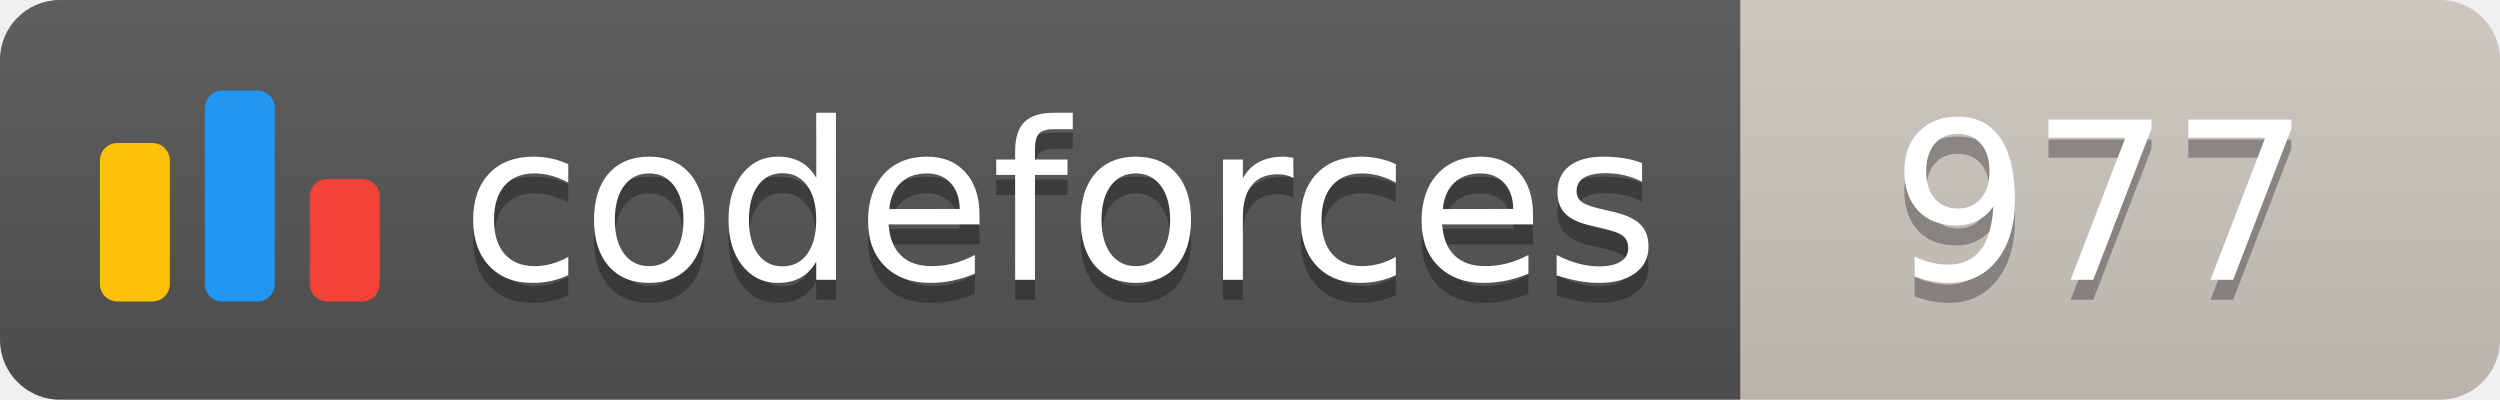
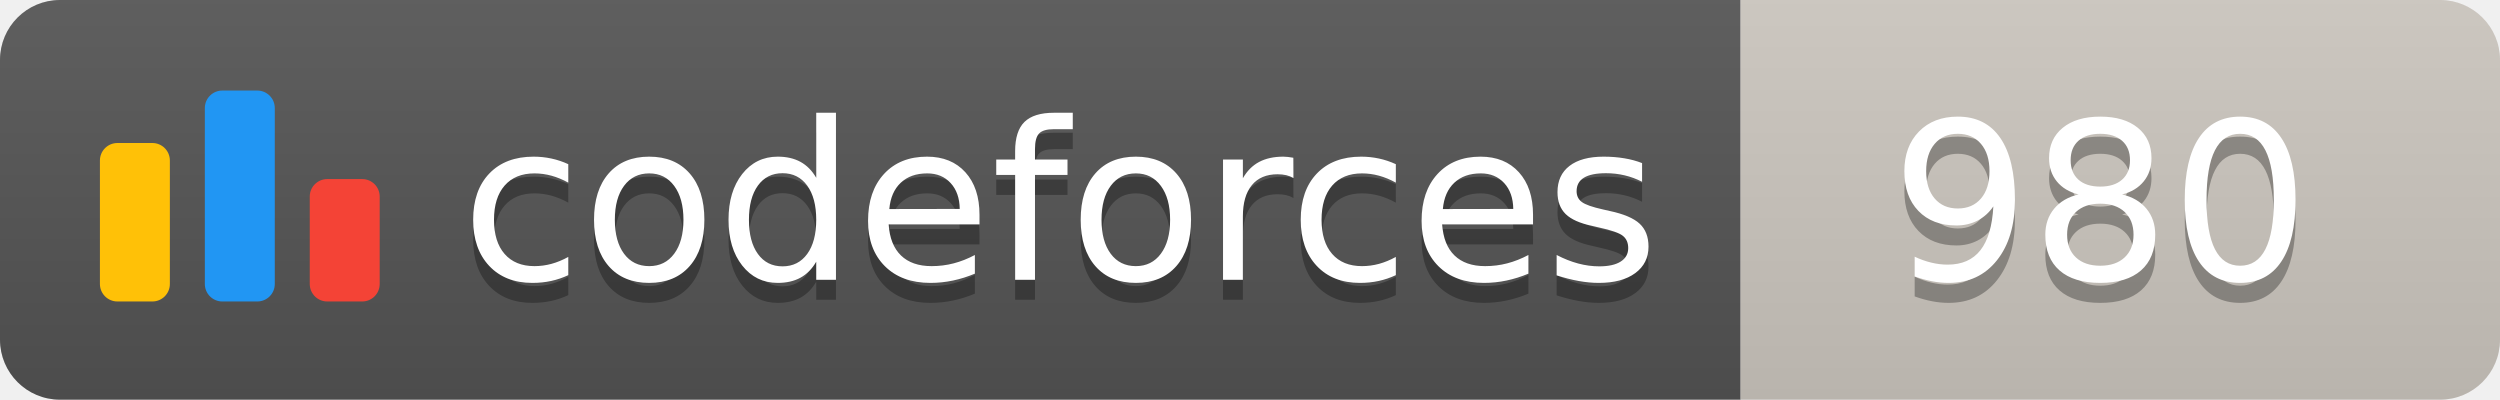
<svg xmlns="http://www.w3.org/2000/svg" width="125.1" height="20">
  <linearGradient id="smooth" x2="0" y2="100%">
    <stop offset="0" stop-color="#bbb" stop-opacity=".1" />
    <stop offset="1" stop-opacity=".1" />
  </linearGradient>
  <clipPath id="round">
    <rect width="125.1" height="20" rx="3" fill="#fff" />
  </clipPath>
  <g clip-path="url(#round)">
    <rect width="87.1" height="20" fill="#555" />
    <rect x="87.1" width="38.0" height="20" fill="#cec8c1" />
    <rect width="125.1" height="20" fill="url(#smooth)" />
  </g>
  <g fill="#fff" text-anchor="middle" font-family="DejaVu Sans,Verdana,Geneva,sans-serif" font-size="110">
    <svg x="5" y="3" class="logo" width="14" height="14" viewBox="0 0 32 25" fill="none">
      <rect y="6" width="8" height="18.125" rx="2" fill="#FFC107" />
      <rect x="24" y="10.125" width="8" height="14" rx="2" fill="#F44336" />
      <rect x="12" width="8" height="24.125" rx="2" fill="#2196F3" />
    </svg>
    <text x="530.5" y="150" fill="#010101" fill-opacity=".3" transform="scale(0.1)" textLength="601.0" lengthAdjust="spacing">codeforces
        </text>
    <text x="530.5" y="140" transform="scale(0.1)" textLength="601.0" lengthAdjust="spacing">codeforces</text>
-     <text x="1051.0" y="150" fill="#010101" fill-opacity=".3" transform="scale(0.1)" textLength="280.0" lengthAdjust="spacing">977
+     <text x="1051.0" y="150" fill="#010101" fill-opacity=".3" transform="scale(0.1)" textLength="280.0" lengthAdjust="spacing">980
        </text>
-     <text x="1051.0" y="140" transform="scale(0.1)" textLength="280.0" lengthAdjust="spacing">977</text>
+     <text x="1051.0" y="140" transform="scale(0.1)" textLength="280.0" lengthAdjust="spacing">980</text>
  </g>
</svg>
